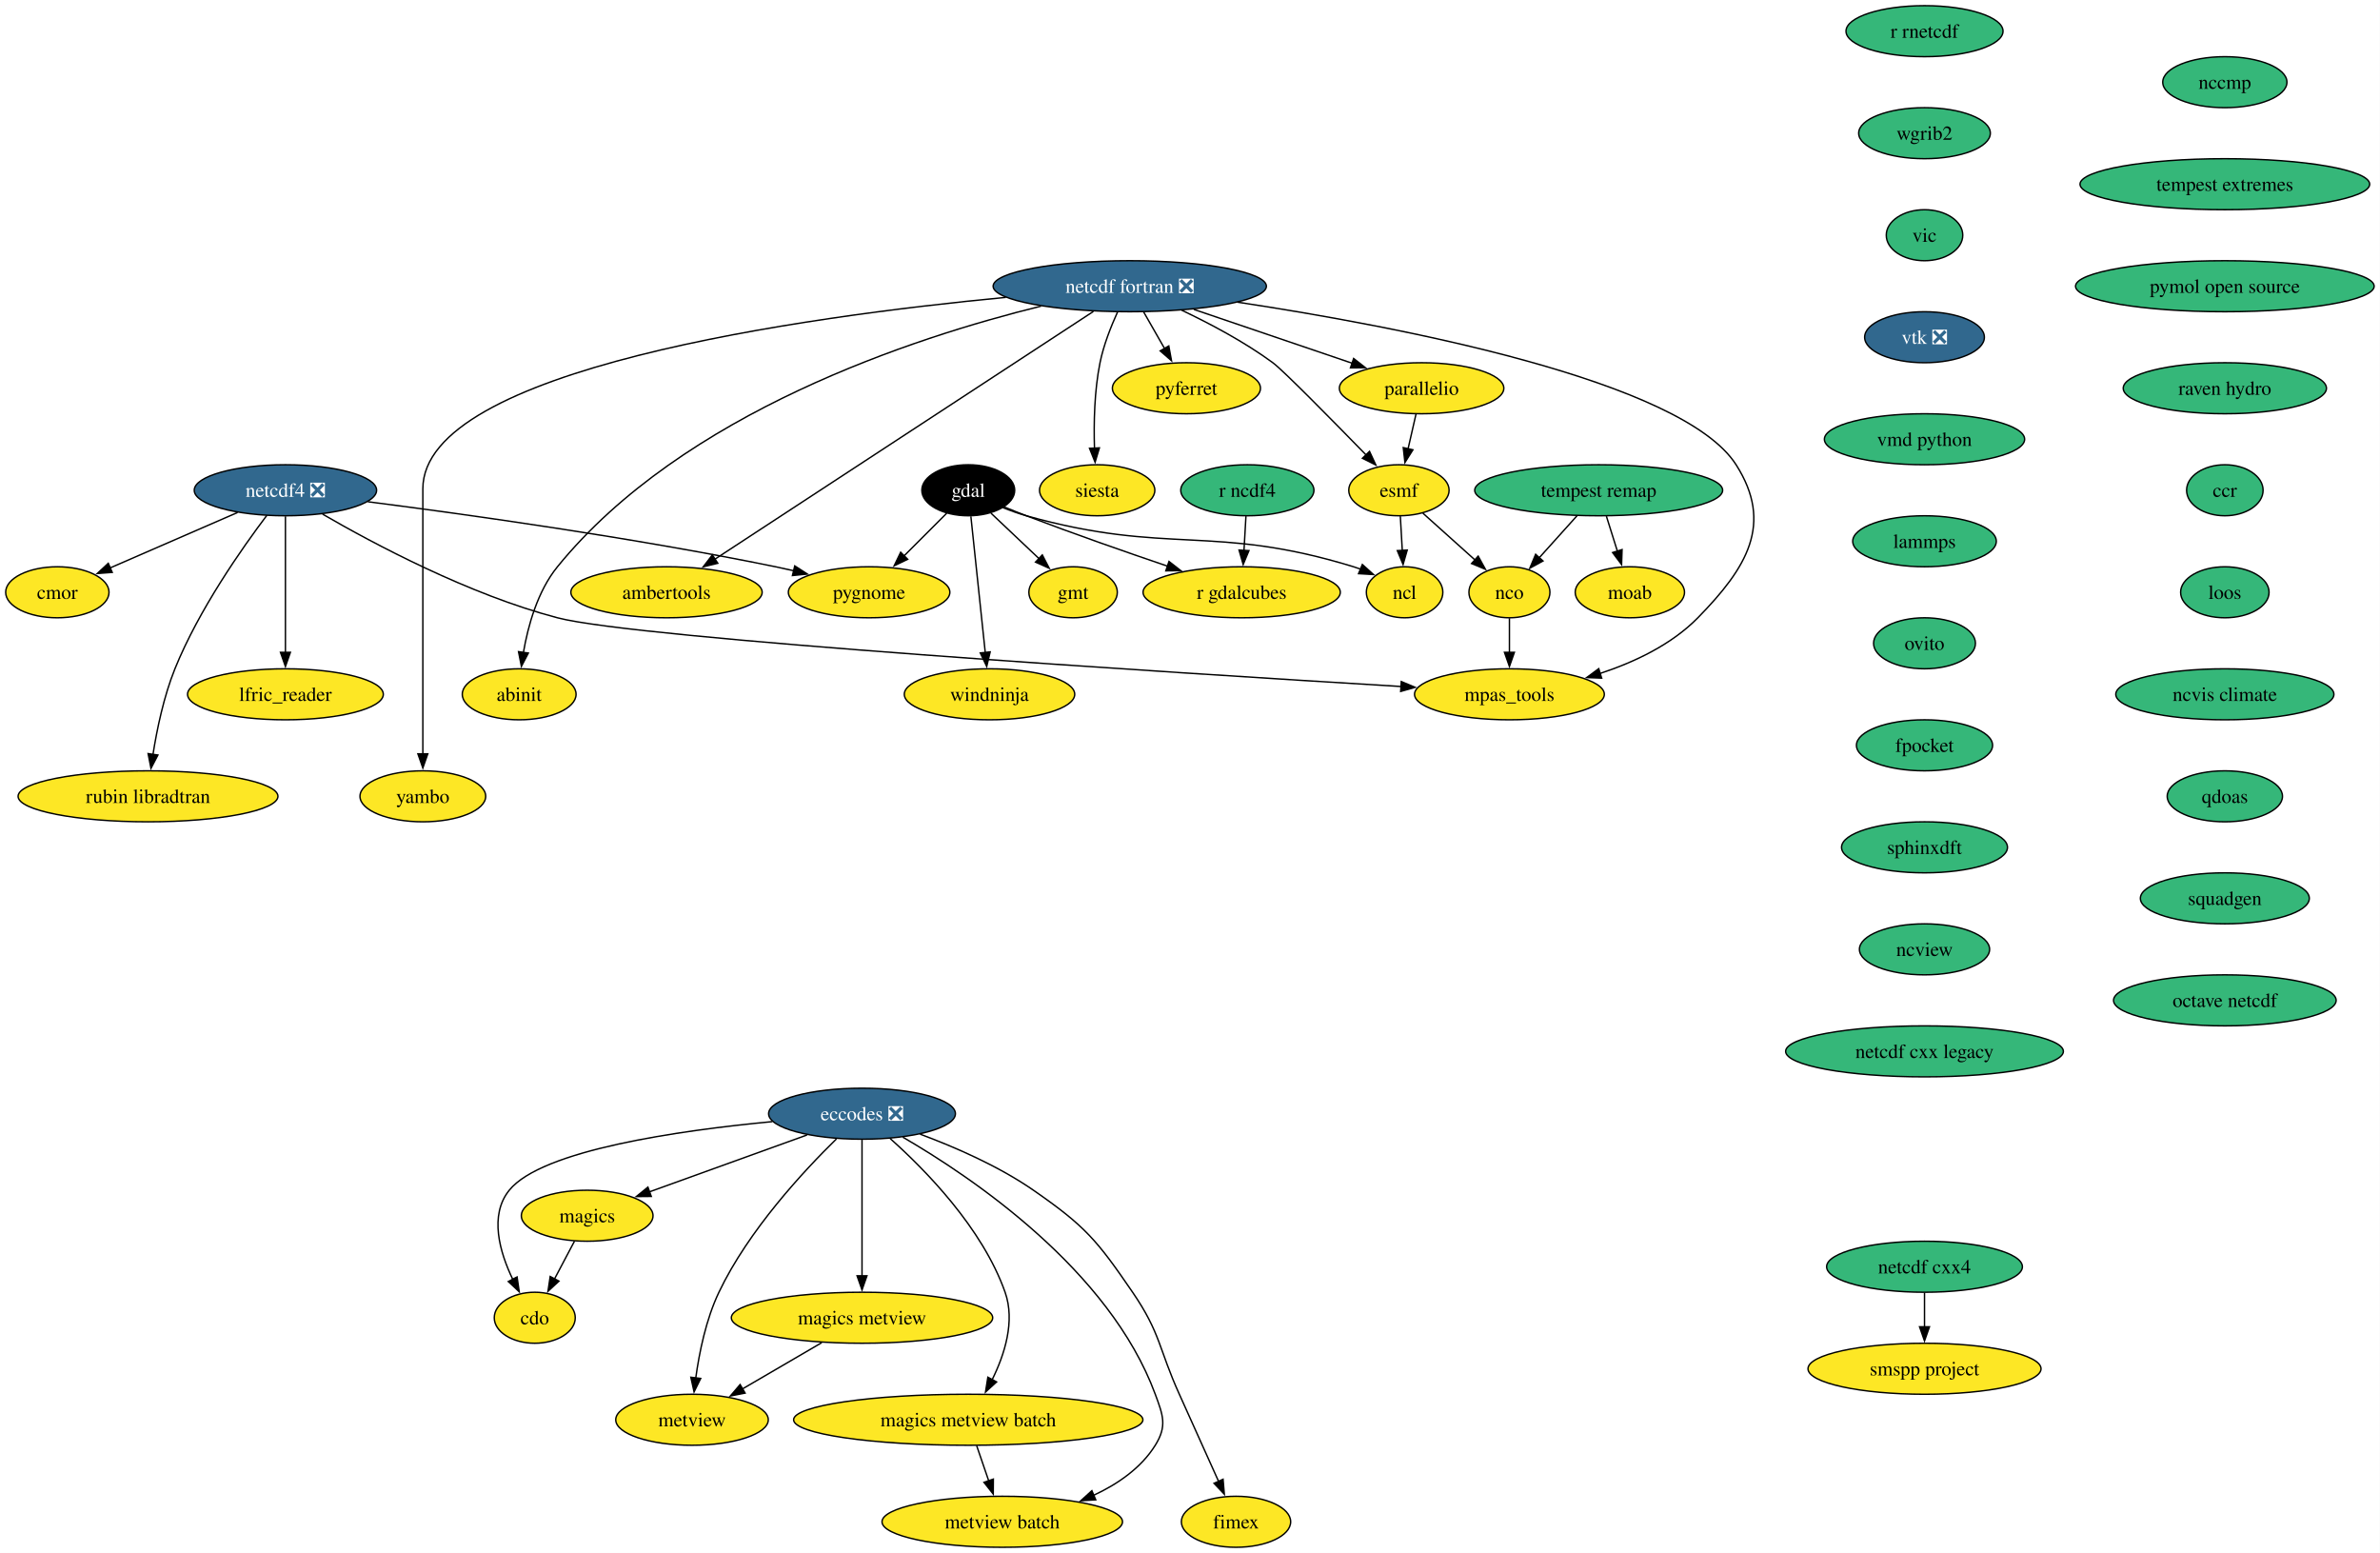
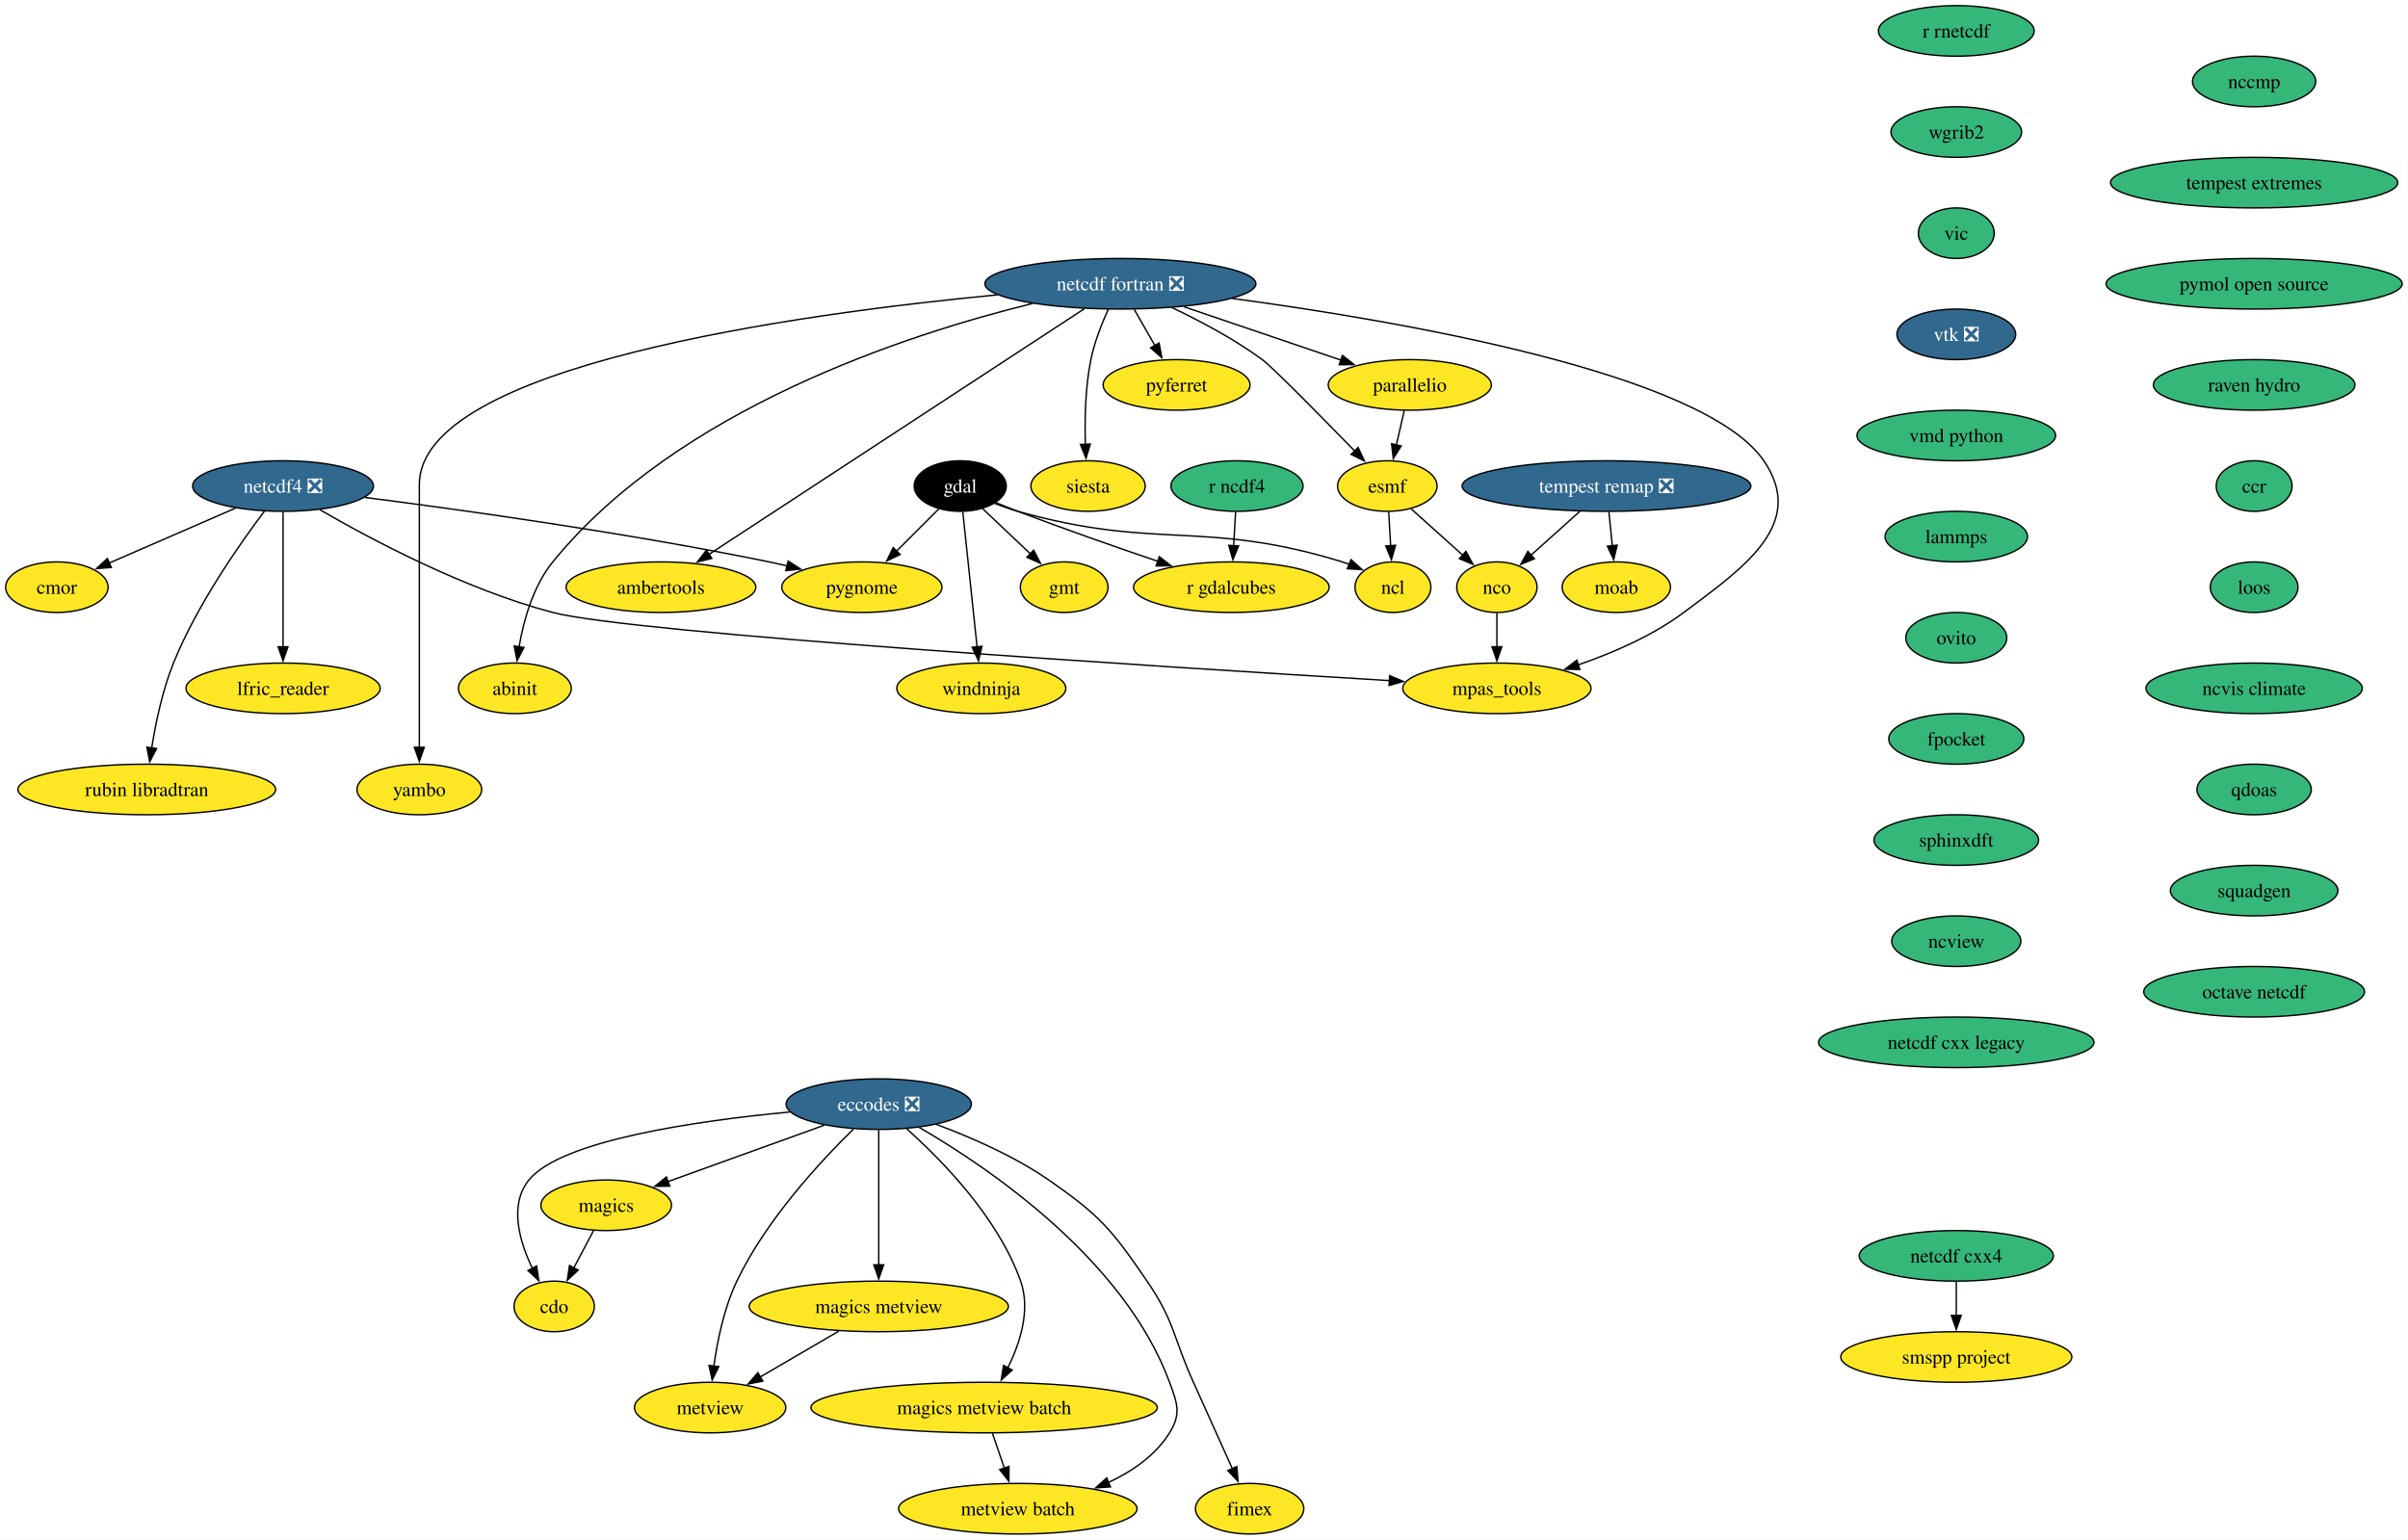
- <svg xmlns="http://www.w3.org/2000/svg" xmlns:xlink="http://www.w3.org/1999/xlink" width="1680pt" height="1096pt" viewBox="0.00 0.00 1680.00 1096.00">
+ <svg xmlns="http://www.w3.org/2000/svg" xmlns:xlink="http://www.w3.org/1999/xlink" width="1714pt" height="1096pt" viewBox="0.00 0.00 1714.00 1096.00">
  <g id="graph0" class="graph" transform="scale(1 1) rotate(0) translate(4 1092)">
-     <polygon fill="white" stroke="none" points="-4,4 -4,-1092 1675.87,-1092 1675.87,4 -4,4" />
+     <polygon fill="white" stroke="none" points="-4,4 -4,-1092 1709.87,-1092 1709.87,4 -4,4" />
    <g id="node1" class="node">
      <g id="a_node1">
        <a xlink:href="https://github.com/conda-forge/cdo-feedstock" xlink:title="cdo">
-           <ellipse fill="#fde725" stroke="black" cx="373.48" cy="-162" rx="28.59" ry="18" />
-           <text xml:space="preserve" text-anchor="middle" x="373.48" y="-157.32" font-family="Times,serif" font-size="14.00">cdo</text>
+           <ellipse fill="#fde725" stroke="black" cx="390.48" cy="-162" rx="28.59" ry="18" />
+           <text xml:space="preserve" text-anchor="middle" x="390.48" y="-157.32" font-family="Times,serif" font-size="14.00">cdo</text>
        </a>
      </g>
    </g>
    <g id="node2" class="node">
      <g id="a_node2">
        <a xlink:href="https://github.com/conda-forge/eccodes-feedstock/pull/195" xlink:title="eccodes ❎">
-           <ellipse fill="#31688e" stroke="black" cx="604.48" cy="-306" rx="65.94" ry="18" />
-           <text xml:space="preserve" text-anchor="middle" x="604.48" y="-301.32" font-family="Times,serif" font-size="14.00" fill="white">eccodes ❎</text>
+           <ellipse fill="#31688e" stroke="black" cx="621.48" cy="-306" rx="65.94" ry="18" />
+           <text xml:space="preserve" text-anchor="middle" x="621.48" y="-301.32" font-family="Times,serif" font-size="14.00" fill="white">eccodes ❎</text>
        </a>
      </g>
    </g>
    <g id="edge1" class="edge">
-       <path fill="none" stroke="black" d="M541.15,-300.41C475.23,-294.17 378.42,-280.34 355.48,-252 341.17,-234.32 348.7,-208.3 358.01,-188.96" />
-       <polygon fill="black" stroke="black" points="360.99,-190.81 362.53,-180.33 354.79,-187.56 360.99,-190.81" />
+       <path fill="none" stroke="black" d="M558.15,-300.41C492.23,-294.17 395.42,-280.34 372.48,-252 358.17,-234.32 365.7,-208.3 375.01,-188.96" />
+       <polygon fill="black" stroke="black" points="377.99,-190.81 379.53,-180.33 371.79,-187.56 377.99,-190.81" />
    </g>
    <g id="node3" class="node">
      <g id="a_node3">
        <a xlink:href="https://github.com/conda-forge/magics-feedstock" xlink:title="magics">
-           <ellipse fill="#fde725" stroke="black" cx="410.48" cy="-234" rx="46.47" ry="18" />
-           <text xml:space="preserve" text-anchor="middle" x="410.48" y="-229.32" font-family="Times,serif" font-size="14.00">magics</text>
+           <ellipse fill="#fde725" stroke="black" cx="427.48" cy="-234" rx="46.47" ry="18" />
+           <text xml:space="preserve" text-anchor="middle" x="427.48" y="-229.32" font-family="Times,serif" font-size="14.00">magics</text>
        </a>
      </g>
    </g>
    <g id="edge2" class="edge">
-       <path fill="none" stroke="black" d="M565.68,-291C533.46,-279.37 487.63,-262.84 454.12,-250.75" />
-       <polygon fill="black" stroke="black" points="455.73,-247.61 445.13,-247.51 453.35,-254.19 455.73,-247.61" />
+       <path fill="none" stroke="black" d="M582.68,-291C550.46,-279.37 504.63,-262.84 471.12,-250.75" />
+       <polygon fill="black" stroke="black" points="472.73,-247.61 462.13,-247.51 470.35,-254.19 472.73,-247.61" />
    </g>
    <g id="node4" class="node">
      <g id="a_node4">
        <a xlink:href="https://github.com/conda-forge/metview-feedstock" xlink:title="metview">
-           <ellipse fill="#fde725" stroke="black" cx="484.48" cy="-90" rx="53.84" ry="18" />
-           <text xml:space="preserve" text-anchor="middle" x="484.48" y="-85.33" font-family="Times,serif" font-size="14.00">metview</text>
+           <ellipse fill="#fde725" stroke="black" cx="501.48" cy="-90" rx="53.84" ry="18" />
+           <text xml:space="preserve" text-anchor="middle" x="501.48" y="-85.33" font-family="Times,serif" font-size="14.00">metview</text>
        </a>
      </g>
    </g>
    <g id="edge3" class="edge">
-       <path fill="none" stroke="black" d="M586.46,-288.23C563.52,-265.82 524.37,-223.82 503.48,-180 494.37,-160.91 489.59,-137.44 487.11,-119.4" />
-       <polygon fill="black" stroke="black" points="490.61,-119.17 485.93,-109.66 483.66,-120.01 490.61,-119.17" />
+       <path fill="none" stroke="black" d="M603.46,-288.23C580.52,-265.82 541.37,-223.82 520.48,-180 511.37,-160.91 506.59,-137.44 504.11,-119.4" />
+       <polygon fill="black" stroke="black" points="507.61,-119.17 502.93,-109.66 500.66,-120.01 507.61,-119.17" />
    </g>
    <g id="node5" class="node">
      <g id="a_node5">
        <a xlink:href="https://github.com/conda-forge/magics-metview-feedstock" xlink:title="magics metview">
-           <ellipse fill="#fde725" stroke="black" cx="604.48" cy="-162" rx="92.25" ry="18" />
-           <text xml:space="preserve" text-anchor="middle" x="604.48" y="-157.32" font-family="Times,serif" font-size="14.00">magics metview</text>
+           <ellipse fill="#fde725" stroke="black" cx="621.48" cy="-162" rx="92.25" ry="18" />
+           <text xml:space="preserve" text-anchor="middle" x="621.48" y="-157.32" font-family="Times,serif" font-size="14.00">magics metview</text>
        </a>
      </g>
    </g>
    <g id="edge4" class="edge">
-       <path fill="none" stroke="black" d="M604.48,-287.59C604.48,-263.61 604.48,-220.14 604.48,-191.42" />
-       <polygon fill="black" stroke="black" points="607.98,-191.62 604.48,-181.62 600.98,-191.62 607.98,-191.62" />
+       <path fill="none" stroke="black" d="M621.48,-287.59C621.48,-263.61 621.48,-220.14 621.48,-191.42" />
+       <polygon fill="black" stroke="black" points="624.98,-191.62 621.48,-181.62 617.98,-191.62 624.98,-191.62" />
    </g>
    <g id="node6" class="node">
      <g id="a_node6">
        <a xlink:href="https://github.com/conda-forge/magics-metview-batch-feedstock" xlink:title="magics metview batch">
-           <ellipse fill="#fde725" stroke="black" cx="679.48" cy="-90" rx="123.29" ry="18" />
-           <text xml:space="preserve" text-anchor="middle" x="679.48" y="-85.33" font-family="Times,serif" font-size="14.00">magics metview batch</text>
+           <ellipse fill="#fde725" stroke="black" cx="696.48" cy="-90" rx="123.29" ry="18" />
+           <text xml:space="preserve" text-anchor="middle" x="696.48" y="-85.33" font-family="Times,serif" font-size="14.00">magics metview batch</text>
        </a>
      </g>
    </g>
    <g id="edge5" class="edge">
-       <path fill="none" stroke="black" d="M624.37,-288.45C648.92,-266.59 689.39,-225.51 705.48,-180 712.71,-159.54 705.12,-135.96 696.31,-118.2" />
-       <polygon fill="black" stroke="black" points="699.48,-116.71 691.65,-109.57 693.32,-120.04 699.48,-116.71" />
+       <path fill="none" stroke="black" d="M641.37,-288.45C665.92,-266.59 706.39,-225.51 722.48,-180 729.71,-159.54 722.12,-135.96 713.31,-118.2" />
+       <polygon fill="black" stroke="black" points="716.48,-116.71 708.65,-109.57 710.32,-120.04 716.48,-116.71" />
    </g>
    <g id="node7" class="node">
      <g id="a_node7">
        <a xlink:href="https://github.com/conda-forge/metview-batch-feedstock" xlink:title="metview batch">
-           <ellipse fill="#fde725" stroke="black" cx="703.48" cy="-18" rx="84.88" ry="18" />
-           <text xml:space="preserve" text-anchor="middle" x="703.48" y="-13.32" font-family="Times,serif" font-size="14.00">metview batch</text>
+           <ellipse fill="#fde725" stroke="black" cx="720.48" cy="-18" rx="84.88" ry="18" />
+           <text xml:space="preserve" text-anchor="middle" x="720.48" y="-13.32" font-family="Times,serif" font-size="14.00">metview batch</text>
        </a>
      </g>
    </g>
    <g id="edge6" class="edge">
-       <path fill="none" stroke="black" d="M633.31,-289.43C682.18,-261.08 779.11,-195.74 811.48,-108 817.02,-92.99 819.94,-85.58 811.48,-72 801.41,-55.85 784.83,-44.48 767.64,-36.54" />
-       <polygon fill="black" stroke="black" points="769.47,-33.51 758.9,-32.83 766.74,-39.95 769.47,-33.51" />
+       <path fill="none" stroke="black" d="M650.31,-289.43C699.18,-261.08 796.11,-195.74 828.48,-108 834.02,-92.99 836.94,-85.58 828.48,-72 818.41,-55.85 801.83,-44.48 784.64,-36.54" />
+       <polygon fill="black" stroke="black" points="786.47,-33.51 775.9,-32.83 783.74,-39.95 786.47,-33.51" />
    </g>
    <g id="node8" class="node">
      <g id="a_node8">
        <a xlink:href="https://github.com/conda-forge/fimex-feedstock" xlink:title="fimex">
-           <ellipse fill="#fde725" stroke="black" cx="868.48" cy="-18" rx="38.58" ry="18" />
-           <text xml:space="preserve" text-anchor="middle" x="868.48" y="-13.32" font-family="Times,serif" font-size="14.00">fimex</text>
+           <ellipse fill="#fde725" stroke="black" cx="885.48" cy="-18" rx="38.58" ry="18" />
+           <text xml:space="preserve" text-anchor="middle" x="885.48" y="-13.32" font-family="Times,serif" font-size="14.00">fimex</text>
        </a>
      </g>
    </g>
    <g id="edge7" class="edge">
-       <path fill="none" stroke="black" d="M645.47,-291.57C669.92,-282.49 700.88,-269.05 725.48,-252 762.16,-226.57 770.26,-216.82 795.48,-180 815.37,-150.96 813.93,-140.05 828.48,-108 837.83,-87.4 848.3,-64.08 856.19,-46.48" />
-       <polygon fill="black" stroke="black" points="859.34,-48.02 860.23,-37.46 852.95,-45.16 859.34,-48.02" />
+       <path fill="none" stroke="black" d="M662.47,-291.57C686.92,-282.49 717.88,-269.05 742.48,-252 779.16,-226.57 787.26,-216.82 812.48,-180 832.37,-150.96 830.93,-140.05 845.48,-108 854.83,-87.4 865.3,-64.08 873.19,-46.48" />
+       <polygon fill="black" stroke="black" points="876.34,-48.02 877.23,-37.46 869.95,-45.16 876.34,-48.02" />
    </g>
    <g id="edge8" class="edge">
-       <path fill="none" stroke="black" d="M401.52,-216.05C397.28,-208.03 392.11,-198.26 387.38,-189.3" />
-       <polygon fill="black" stroke="black" points="390.57,-187.85 382.8,-180.65 384.38,-191.12 390.57,-187.85" />
+       <path fill="none" stroke="black" d="M418.52,-216.05C414.28,-208.03 409.11,-198.26 404.38,-189.3" />
+       <polygon fill="black" stroke="black" points="407.57,-187.85 399.8,-180.65 401.38,-191.12 407.57,-187.85" />
    </g>
    <g id="edge9" class="edge">
-       <path fill="none" stroke="black" d="M576.04,-144.41C559.27,-134.63 537.92,-122.17 520.04,-111.75" />
-       <polygon fill="black" stroke="black" points="521.97,-108.82 511.56,-106.8 518.44,-114.86 521.97,-108.82" />
+       <path fill="none" stroke="black" d="M593.04,-144.41C576.27,-134.63 554.92,-122.17 537.04,-111.75" />
+       <polygon fill="black" stroke="black" points="538.97,-108.82 528.56,-106.8 535.44,-114.86 538.97,-108.82" />
    </g>
    <g id="edge10" class="edge">
-       <path fill="none" stroke="black" d="M685.41,-71.7C687.97,-64.24 691.02,-55.32 693.89,-46.97" />
-       <polygon fill="black" stroke="black" points="697.19,-48.13 697.12,-37.54 690.57,-45.86 697.19,-48.13" />
+       <path fill="none" stroke="black" d="M702.41,-71.7C704.97,-64.24 708.02,-55.32 710.89,-46.97" />
+       <polygon fill="black" stroke="black" points="714.19,-48.13 714.12,-37.54 707.57,-45.86 714.19,-48.13" />
    </g>
    <g id="node9" class="node">
      <g id="a_node9">
        <a xlink:href="https://github.com/conda-forge/esmf-feedstock" xlink:title="esmf">
          <ellipse fill="#fde725" stroke="black" cx="983.48" cy="-746" rx="35.42" ry="18" />
          <text xml:space="preserve" text-anchor="middle" x="983.48" y="-741.33" font-family="Times,serif" font-size="14.00">esmf</text>
        </a>
      </g>
    </g>
    <g id="node10" class="node">
      <g id="a_node10">
        <a xlink:href="https://github.com/conda-forge/ncl-feedstock" xlink:title="ncl">
          <ellipse fill="#fde725" stroke="black" cx="987.48" cy="-674" rx="27" ry="18" />
          <text xml:space="preserve" text-anchor="middle" x="987.48" y="-669.33" font-family="Times,serif" font-size="14.00">ncl</text>
        </a>
      </g>
    </g>
    <g id="edge11" class="edge">
      <path fill="none" stroke="black" d="M984.47,-727.7C984.88,-720.41 985.38,-711.73 985.85,-703.54" />
      <polygon fill="black" stroke="black" points="989.34,-703.8 986.41,-693.62 982.35,-703.4 989.34,-703.8" />
    </g>
    <g id="node11" class="node">
      <g id="a_node11">
        <a xlink:href="https://github.com/conda-forge/nco-feedstock" xlink:title="nco">
          <ellipse fill="#fde725" stroke="black" cx="1061.48" cy="-674" rx="28.59" ry="18" />
          <text xml:space="preserve" text-anchor="middle" x="1061.48" y="-669.33" font-family="Times,serif" font-size="14.00">nco</text>
        </a>
      </g>
    </g>
    <g id="edge12" class="edge">
      <path fill="none" stroke="black" d="M1000.4,-729.81C1011.22,-720.1 1025.41,-707.37 1037.39,-696.61" />
      <polygon fill="black" stroke="black" points="1039.42,-699.5 1044.52,-690.22 1034.74,-694.29 1039.42,-699.5" />
    </g>
    <g id="node12" class="node">
      <g id="a_node12">
        <a xlink:href="https://github.com/conda-forge/mpas_tools-feedstock" xlink:title="mpas_tools">
          <ellipse fill="#fde725" stroke="black" cx="1061.48" cy="-602" rx="66.99" ry="18" />
          <text xml:space="preserve" text-anchor="middle" x="1061.48" y="-597.33" font-family="Times,serif" font-size="14.00">mpas_tools</text>
        </a>
      </g>
    </g>
    <g id="edge13" class="edge">
      <path fill="none" stroke="black" d="M1061.48,-655.7C1061.48,-648.41 1061.48,-639.73 1061.48,-631.54" />
      <polygon fill="black" stroke="black" points="1064.98,-631.62 1061.48,-621.62 1057.98,-631.62 1064.98,-631.62" />
    </g>
    <g id="node13" class="node">
      <g id="a_node13">
        <a xlink:href="https://github.com/conda-forge/gdal-feedstock" xlink:title="gdal">
          <ellipse fill="#000000" stroke="black" cx="679.48" cy="-746" rx="32.79" ry="18" />
          <text xml:space="preserve" text-anchor="middle" x="679.48" y="-741.33" font-family="Times,serif" font-size="14.00" fill="white">gdal</text>
        </a>
      </g>
    </g>
    <g id="edge14" class="edge">
      <path fill="none" stroke="black" d="M703.86,-733.78C709.25,-731.61 714.99,-729.54 720.48,-728 820.51,-699.9 852.15,-722.5 951.48,-692 953.09,-691.51 954.72,-690.95 956.35,-690.35" />
      <polygon fill="black" stroke="black" points="957.66,-693.6 965.54,-686.52 954.97,-687.14 957.66,-693.6" />
    </g>
    <g id="node14" class="node">
      <g id="a_node14">
        <a xlink:href="https://github.com/conda-forge/gmt-feedstock" xlink:title="gmt">
          <ellipse fill="#fde725" stroke="black" cx="753.48" cy="-674" rx="31.22" ry="18" />
          <text xml:space="preserve" text-anchor="middle" x="753.48" y="-669.33" font-family="Times,serif" font-size="14.00">gmt</text>
        </a>
      </g>
    </g>
    <g id="edge15" class="edge">
      <path fill="none" stroke="black" d="M695.53,-729.81C705.49,-720.39 718.47,-708.12 729.62,-697.57" />
      <polygon fill="black" stroke="black" points="731.75,-700.37 736.61,-690.96 726.94,-695.29 731.75,-700.37" />
    </g>
    <g id="node15" class="node">
      <g id="a_node15">
        <a xlink:href="https://github.com/conda-forge/r-gdalcubes-feedstock" xlink:title="r gdalcubes">
          <ellipse fill="#fde725" stroke="black" cx="872.48" cy="-674" rx="69.62" ry="18" />
          <text xml:space="preserve" text-anchor="middle" x="872.48" y="-669.33" font-family="Times,serif" font-size="14.00">r gdalcubes</text>
        </a>
      </g>
    </g>
    <g id="edge16" class="edge">
      <path fill="none" stroke="black" d="M704.98,-734.16C710.09,-732.06 715.44,-729.92 720.48,-728 753.36,-715.46 790.66,-702.44 820.09,-692.44" />
      <polygon fill="black" stroke="black" points="821.17,-695.76 829.52,-689.24 818.93,-689.13 821.17,-695.76" />
    </g>
    <g id="node16" class="node">
      <g id="a_node16">
        <a xlink:href="https://github.com/conda-forge/pygnome-feedstock" xlink:title="pygnome">
          <ellipse fill="#fde725" stroke="black" cx="609.48" cy="-674" rx="57" ry="18" />
          <text xml:space="preserve" text-anchor="middle" x="609.48" y="-669.33" font-family="Times,serif" font-size="14.00">pygnome</text>
        </a>
      </g>
    </g>
    <g id="edge17" class="edge">
      <path fill="none" stroke="black" d="M664.29,-729.81C655.49,-721.02 644.21,-709.73 634.17,-699.69" />
      <polygon fill="black" stroke="black" points="636.72,-697.29 627.18,-692.7 631.77,-702.24 636.72,-697.29" />
    </g>
    <g id="node17" class="node">
      <g id="a_node17">
        <a xlink:href="https://github.com/conda-forge/windninja-feedstock" xlink:title="windninja">
          <ellipse fill="#fde725" stroke="black" cx="694.48" cy="-602" rx="60.15" ry="18" />
          <text xml:space="preserve" text-anchor="middle" x="694.48" y="-597.33" font-family="Times,serif" font-size="14.00">windninja</text>
        </a>
      </g>
    </g>
    <g id="edge18" class="edge">
      <path fill="none" stroke="black" d="M681.32,-727.59C683.85,-703.61 688.44,-660.14 691.48,-631.42" />
      <polygon fill="black" stroke="black" points="694.94,-631.93 692.51,-621.62 687.98,-631.19 694.94,-631.93" />
    </g>
    <g id="node18" class="node">
      <g id="a_node18">
        <a xlink:href="https://github.com/conda-forge/moab-feedstock" xlink:title="moab">
          <ellipse fill="#fde725" stroke="black" cx="1146.48" cy="-674" rx="38.58" ry="18" />
          <text xml:space="preserve" text-anchor="middle" x="1146.48" y="-669.33" font-family="Times,serif" font-size="14.00">moab</text>
        </a>
      </g>
    </g>
    <g id="node19" class="node">
      <g id="a_node19">
        <a xlink:href="https://github.com/conda-forge/netcdf-cxx4-feedstock" xlink:title="netcdf cxx4">
-           <ellipse fill="#35b779" stroke="black" cx="1354.48" cy="-198" rx="69.1" ry="18" />
-           <text xml:space="preserve" text-anchor="middle" x="1354.48" y="-193.32" font-family="Times,serif" font-size="14.00">netcdf cxx4</text>
+           <ellipse fill="#35b779" stroke="black" cx="1388.48" cy="-198" rx="69.1" ry="18" />
+           <text xml:space="preserve" text-anchor="middle" x="1388.48" y="-193.32" font-family="Times,serif" font-size="14.00">netcdf cxx4</text>
        </a>
      </g>
    </g>
    <g id="node20" class="node">
      <g id="a_node20">
        <a xlink:href="https://github.com/conda-forge/smspp-project-feedstock" xlink:title="smspp project">
-           <ellipse fill="#fde725" stroke="black" cx="1354.48" cy="-126" rx="82.25" ry="18" />
-           <text xml:space="preserve" text-anchor="middle" x="1354.48" y="-121.33" font-family="Times,serif" font-size="14.00">smspp project</text>
+           <ellipse fill="#fde725" stroke="black" cx="1388.48" cy="-126" rx="82.25" ry="18" />
+           <text xml:space="preserve" text-anchor="middle" x="1388.48" y="-121.33" font-family="Times,serif" font-size="14.00">smspp project</text>
        </a>
      </g>
    </g>
    <g id="edge19" class="edge">
-       <path fill="none" stroke="black" d="M1354.48,-179.7C1354.48,-172.41 1354.48,-163.73 1354.48,-155.54" />
-       <polygon fill="black" stroke="black" points="1357.98,-155.62 1354.48,-145.62 1350.98,-155.62 1357.98,-155.62" />
+       <path fill="none" stroke="black" d="M1388.48,-179.7C1388.48,-172.41 1388.48,-163.73 1388.48,-155.54" />
+       <polygon fill="black" stroke="black" points="1391.98,-155.62 1388.48,-145.62 1384.98,-155.62 1391.98,-155.62" />
    </g>
    <g id="node21" class="node">
      <g id="a_node21">
        <a xlink:href="https://github.com/conda-forge/netcdf-fortran-feedstock/pull/102" xlink:title="netcdf fortran ❎">
          <ellipse fill="#31688e" stroke="black" cx="793.48" cy="-890" rx="96.45" ry="18" />
          <text xml:space="preserve" text-anchor="middle" x="793.48" y="-885.33" font-family="Times,serif" font-size="14.00" fill="white">netcdf fortran ❎</text>
        </a>
      </g>
    </g>
    <g id="edge20" class="edge">
      <path fill="none" stroke="black" d="M830.09,-873.09C849.99,-863.65 874.54,-850.67 894.48,-836 901.72,-830.67 936.44,-795.4 960.31,-770.9" />
      <polygon fill="black" stroke="black" points="962.72,-773.44 967.18,-763.83 957.7,-768.56 962.72,-773.44" />
    </g>
    <g id="edge21" class="edge">
-       <path fill="none" stroke="black" d="M869.66,-878.73C982.14,-861.72 1183.48,-823.55 1221.48,-764 1248.09,-722.29 1229.1,-691.34 1194.48,-656 1175.92,-637.06 1149.74,-624.7 1125.51,-616.73" />
-       <polygon fill="black" stroke="black" points="1126.58,-613.4 1115.99,-613.81 1124.53,-620.09 1126.58,-613.4" />
+       <path fill="none" stroke="black" d="M873.09,-879.56C992.57,-863.48 1208.85,-826.34 1251.48,-764 1282.11,-719.2 1238,-688.42 1194.48,-656 1172.16,-639.38 1143.94,-627.16 1119.23,-618.67" />
+       <polygon fill="black" stroke="black" points="1120.56,-615.42 1109.96,-615.62 1118.37,-622.07 1120.56,-615.42" />
    </g>
    <g id="node22" class="node">
      <g id="a_node22">
        <a xlink:href="https://github.com/conda-forge/pyferret-feedstock" xlink:title="pyferret">
          <ellipse fill="#fde725" stroke="black" cx="833.48" cy="-818" rx="52.26" ry="18" />
          <text xml:space="preserve" text-anchor="middle" x="833.48" y="-813.33" font-family="Times,serif" font-size="14.00">pyferret</text>
        </a>
      </g>
    </g>
    <g id="edge22" class="edge">
      <path fill="none" stroke="black" d="M803.36,-871.7C807.82,-863.9 813.19,-854.51 818.15,-845.83" />
      <polygon fill="black" stroke="black" points="821.03,-847.84 822.95,-837.42 814.95,-844.36 821.03,-847.84" />
    </g>
    <g id="node23" class="node">
      <g id="a_node23">
        <a xlink:href="https://github.com/conda-forge/siesta-feedstock" xlink:title="siesta">
          <ellipse fill="#fde725" stroke="black" cx="770.48" cy="-746" rx="40.69" ry="18" />
          <text xml:space="preserve" text-anchor="middle" x="770.48" y="-741.33" font-family="Times,serif" font-size="14.00">siesta</text>
        </a>
      </g>
    </g>
    <g id="edge23" class="edge">
      <path fill="none" stroke="black" d="M784.86,-871.81C780.24,-861.67 774.99,-848.42 772.48,-836 768.46,-816.16 768.03,-793.32 768.57,-775.75" />
      <polygon fill="black" stroke="black" points="772.06,-775.92 769.01,-765.77 765.07,-775.61 772.06,-775.92" />
    </g>
    <g id="node24" class="node">
      <g id="a_node24">
        <a xlink:href="https://github.com/conda-forge/ambertools-feedstock" xlink:title="ambertools">
          <ellipse fill="#fde725" stroke="black" cx="466.48" cy="-674" rx="67.52" ry="18" />
          <text xml:space="preserve" text-anchor="middle" x="466.48" y="-669.33" font-family="Times,serif" font-size="14.00">ambertools</text>
        </a>
      </g>
    </g>
    <g id="edge24" class="edge">
      <path fill="none" stroke="black" d="M767.82,-872.21C709.39,-833.97 566.41,-740.4 500.62,-697.35" />
      <polygon fill="black" stroke="black" points="502.67,-694.5 492.39,-691.96 498.84,-700.36 502.67,-694.5" />
    </g>
    <g id="node25" class="node">
      <g id="a_node25">
        <a xlink:href="https://github.com/conda-forge/abinit-feedstock" xlink:title="abinit">
          <ellipse fill="#fde725" stroke="black" cx="362.48" cy="-602" rx="40.16" ry="18" />
          <text xml:space="preserve" text-anchor="middle" x="362.48" y="-597.33" font-family="Times,serif" font-size="14.00">abinit</text>
        </a>
      </g>
    </g>
    <g id="edge25" class="edge">
      <path fill="none" stroke="black" d="M730.86,-875.94C641.39,-853.94 478,-800.8 389.48,-692 375.45,-674.76 368.7,-650.33 365.46,-631.43" />
      <polygon fill="black" stroke="black" points="368.95,-631.1 364.05,-621.71 362.02,-632.1 368.95,-631.1" />
    </g>
    <g id="node26" class="node">
      <g id="a_node26">
        <a xlink:href="https://github.com/conda-forge/yambo-feedstock" xlink:title="yambo">
          <ellipse fill="#fde725" stroke="black" cx="294.48" cy="-530" rx="44.37" ry="18" />
          <text xml:space="preserve" text-anchor="middle" x="294.48" y="-525.33" font-family="Times,serif" font-size="14.00">yambo</text>
        </a>
      </g>
    </g>
    <g id="edge26" class="edge">
      <path fill="none" stroke="black" d="M705.99,-882.13C562.88,-868.46 294.48,-831.55 294.48,-747 294.48,-747 294.48,-747 294.48,-673 294.48,-633.74 294.48,-588.38 294.48,-559.69" />
      <polygon fill="black" stroke="black" points="297.98,-560 294.48,-550 290.98,-560 297.98,-560" />
    </g>
    <g id="node27" class="node">
      <g id="a_node27">
        <a xlink:href="https://github.com/conda-forge/parallelio-feedstock" xlink:title="parallelio">
          <ellipse fill="#fde725" stroke="black" cx="999.48" cy="-818" rx="58.05" ry="18" />
          <text xml:space="preserve" text-anchor="middle" x="999.48" y="-813.33" font-family="Times,serif" font-size="14.00">parallelio</text>
        </a>
      </g>
    </g>
    <g id="edge27" class="edge">
      <path fill="none" stroke="black" d="M838.68,-873.64C871.81,-862.38 916.74,-847.12 950.68,-835.58" />
      <polygon fill="black" stroke="black" points="951.51,-839 959.85,-832.46 949.26,-832.37 951.51,-839" />
    </g>
    <g id="edge28" class="edge">
      <path fill="none" stroke="black" d="M995.52,-799.7C993.84,-792.32 991.83,-783.52 989.93,-775.25" />
      <polygon fill="black" stroke="black" points="993.36,-774.55 987.72,-765.58 986.54,-776.11 993.36,-774.55" />
    </g>
    <g id="node28" class="node">
      <g id="a_node28">
        <a xlink:href="https://github.com/conda-forge/netcdf4-feedstock/pull/185" xlink:title="netcdf4 ❎">
          <ellipse fill="#31688e" stroke="black" cx="197.48" cy="-746" rx="64.36" ry="18" />
          <text xml:space="preserve" text-anchor="middle" x="197.48" y="-741.33" font-family="Times,serif" font-size="14.00" fill="white">netcdf4 ❎</text>
        </a>
      </g>
    </g>
    <g id="edge30" class="edge">
      <path fill="none" stroke="black" d="M223.68,-729.16C259.63,-708.31 326.93,-672.4 389.48,-656 445.82,-641.23 820.99,-617.38 984.98,-607.5" />
      <polygon fill="black" stroke="black" points="985.14,-611 994.91,-606.91 984.72,-604.01 985.14,-611" />
    </g>
    <g id="edge29" class="edge">
      <path fill="none" stroke="black" d="M255.64,-737.9C324.65,-729.06 443.01,-712.58 543.48,-692 547.72,-691.13 552.11,-690.16 556.5,-689.14" />
      <polygon fill="black" stroke="black" points="557,-692.62 565.9,-686.87 555.36,-685.81 557,-692.62" />
    </g>
    <g id="node29" class="node">
      <g id="a_node29">
        <a xlink:href="https://github.com/conda-forge/cmor-feedstock" xlink:title="cmor">
          <ellipse fill="#fde725" stroke="black" cx="36.48" cy="-674" rx="36.48" ry="18" />
          <text xml:space="preserve" text-anchor="middle" x="36.48" y="-669.33" font-family="Times,serif" font-size="14.00">cmor</text>
        </a>
      </g>
    </g>
    <g id="edge31" class="edge">
      <path fill="none" stroke="black" d="M163.73,-730.33C137.35,-718.86 100.73,-702.94 73.55,-691.12" />
      <polygon fill="black" stroke="black" points="75.22,-688.03 64.65,-687.25 72.43,-694.45 75.22,-688.03" />
    </g>
    <g id="node30" class="node">
      <g id="a_node30">
        <a xlink:href="https://github.com/conda-forge/lfric_reader-feedstock" xlink:title="lfric_reader">
          <ellipse fill="#fde725" stroke="black" cx="197.48" cy="-602" rx="69.1" ry="18" />
          <text xml:space="preserve" text-anchor="middle" x="197.48" y="-597.33" font-family="Times,serif" font-size="14.00">lfric_reader</text>
        </a>
      </g>
    </g>
    <g id="edge32" class="edge">
      <path fill="none" stroke="black" d="M197.48,-727.59C197.48,-703.61 197.48,-660.14 197.48,-631.42" />
      <polygon fill="black" stroke="black" points="200.98,-631.62 197.48,-621.62 193.98,-631.62 200.98,-631.62" />
    </g>
    <g id="node31" class="node">
      <g id="a_node31">
        <a xlink:href="https://github.com/conda-forge/rubin-libradtran-feedstock" xlink:title="rubin libradtran">
          <ellipse fill="#fde725" stroke="black" cx="100.48" cy="-530" rx="91.72" ry="18" />
          <text xml:space="preserve" text-anchor="middle" x="100.48" y="-525.33" font-family="Times,serif" font-size="14.00">rubin libradtran</text>
        </a>
      </g>
    </g>
    <g id="edge33" class="edge">
      <path fill="none" stroke="black" d="M184.33,-728.24C166.89,-705.17 136.35,-661.74 119.48,-620 111.64,-600.6 106.82,-577.45 104,-559.63" />
      <polygon fill="black" stroke="black" points="107.47,-559.14 102.57,-549.75 100.54,-560.15 107.47,-559.14" />
    </g>
    <g id="node32" class="node">
      <g id="a_node32">
        <a xlink:href="https://github.com/conda-forge/r-ncdf4-feedstock" xlink:title="r ncdf4">
          <ellipse fill="#35b779" stroke="black" cx="876.48" cy="-746" rx="47" ry="18" />
          <text xml:space="preserve" text-anchor="middle" x="876.48" y="-741.33" font-family="Times,serif" font-size="14.00">r ncdf4</text>
        </a>
      </g>
    </g>
    <g id="edge34" class="edge">
      <path fill="none" stroke="black" d="M875.49,-727.7C875.07,-720.41 874.58,-711.73 874.11,-703.54" />
      <polygon fill="black" stroke="black" points="877.61,-703.4 873.54,-693.62 870.62,-703.8 877.61,-703.4" />
    </g>
    <g id="node33" class="node">
      <g id="a_node33">
        <a xlink:href="https://github.com/conda-forge/r-rnetcdf-feedstock" xlink:title="r rnetcdf">
-           <ellipse fill="#35b779" stroke="black" cx="1354.48" cy="-1070" rx="55.42" ry="18" />
-           <text xml:space="preserve" text-anchor="middle" x="1354.48" y="-1065.33" font-family="Times,serif" font-size="14.00">r rnetcdf</text>
+           <ellipse fill="#35b779" stroke="black" cx="1388.48" cy="-1070" rx="55.42" ry="18" />
+           <text xml:space="preserve" text-anchor="middle" x="1388.48" y="-1065.33" font-family="Times,serif" font-size="14.00">r rnetcdf</text>
        </a>
      </g>
    </g>
    <g id="node34" class="node">
      <g id="a_node34">
        <a xlink:href="https://github.com/conda-forge/wgrib2-feedstock" xlink:title="wgrib2">
-           <ellipse fill="#35b779" stroke="black" cx="1354.48" cy="-998" rx="46.47" ry="18" />
-           <text xml:space="preserve" text-anchor="middle" x="1354.48" y="-993.33" font-family="Times,serif" font-size="14.00">wgrib2</text>
+           <ellipse fill="#35b779" stroke="black" cx="1388.48" cy="-998" rx="46.47" ry="18" />
+           <text xml:space="preserve" text-anchor="middle" x="1388.48" y="-993.33" font-family="Times,serif" font-size="14.00">wgrib2</text>
        </a>
      </g>
    </g>
    <g id="node35" class="node">
      <g id="a_node35">
        <a xlink:href="https://github.com/conda-forge/vic-feedstock" xlink:title="vic">
-           <ellipse fill="#35b779" stroke="black" cx="1354.48" cy="-926" rx="27" ry="18" />
-           <text xml:space="preserve" text-anchor="middle" x="1354.48" y="-921.33" font-family="Times,serif" font-size="14.00">vic</text>
+           <ellipse fill="#35b779" stroke="black" cx="1388.48" cy="-926" rx="27" ry="18" />
+           <text xml:space="preserve" text-anchor="middle" x="1388.48" y="-921.33" font-family="Times,serif" font-size="14.00">vic</text>
        </a>
      </g>
    </g>
    <g id="node36" class="node">
      <g id="a_node36">
        <a xlink:href="https://github.com/conda-forge/vtk-feedstock/pull/427" xlink:title="vtk ❎">
-           <ellipse fill="#31688e" stroke="black" cx="1354.48" cy="-854" rx="42.26" ry="18" />
-           <text xml:space="preserve" text-anchor="middle" x="1354.48" y="-849.33" font-family="Times,serif" font-size="14.00" fill="white">vtk ❎</text>
+           <ellipse fill="#31688e" stroke="black" cx="1388.48" cy="-854" rx="42.26" ry="18" />
+           <text xml:space="preserve" text-anchor="middle" x="1388.48" y="-849.33" font-family="Times,serif" font-size="14.00" fill="white">vtk ❎</text>
        </a>
      </g>
    </g>
    <g id="node37" class="node">
      <g id="a_node37">
        <a xlink:href="https://github.com/conda-forge/vmd-python-feedstock" xlink:title="vmd python">
-           <ellipse fill="#35b779" stroke="black" cx="1354.48" cy="-782" rx="70.68" ry="18" />
-           <text xml:space="preserve" text-anchor="middle" x="1354.48" y="-777.33" font-family="Times,serif" font-size="14.00">vmd python</text>
+           <ellipse fill="#35b779" stroke="black" cx="1388.48" cy="-782" rx="70.68" ry="18" />
+           <text xml:space="preserve" text-anchor="middle" x="1388.48" y="-777.33" font-family="Times,serif" font-size="14.00">vmd python</text>
        </a>
      </g>
    </g>
    <g id="node38" class="node">
      <g id="a_node38">
        <a xlink:href="https://github.com/conda-forge/lammps-feedstock" xlink:title="lammps">
-           <ellipse fill="#35b779" stroke="black" cx="1354.48" cy="-710" rx="50.68" ry="18" />
-           <text xml:space="preserve" text-anchor="middle" x="1354.48" y="-705.33" font-family="Times,serif" font-size="14.00">lammps</text>
+           <ellipse fill="#35b779" stroke="black" cx="1388.48" cy="-710" rx="50.68" ry="18" />
+           <text xml:space="preserve" text-anchor="middle" x="1388.48" y="-705.33" font-family="Times,serif" font-size="14.00">lammps</text>
        </a>
      </g>
    </g>
    <g id="node39" class="node">
      <g id="a_node39">
        <a xlink:href="https://github.com/conda-forge/ovito-feedstock" xlink:title="ovito">
-           <ellipse fill="#35b779" stroke="black" cx="1354.48" cy="-638" rx="35.95" ry="18" />
-           <text xml:space="preserve" text-anchor="middle" x="1354.48" y="-633.33" font-family="Times,serif" font-size="14.00">ovito</text>
+           <ellipse fill="#35b779" stroke="black" cx="1388.48" cy="-638" rx="35.95" ry="18" />
+           <text xml:space="preserve" text-anchor="middle" x="1388.48" y="-633.33" font-family="Times,serif" font-size="14.00">ovito</text>
        </a>
      </g>
    </g>
    <g id="node40" class="node">
      <g id="a_node40">
        <a xlink:href="https://github.com/conda-forge/fpocket-feedstock" xlink:title="fpocket">
-           <ellipse fill="#35b779" stroke="black" cx="1354.48" cy="-566" rx="48.05" ry="18" />
-           <text xml:space="preserve" text-anchor="middle" x="1354.48" y="-561.33" font-family="Times,serif" font-size="14.00">fpocket</text>
+           <ellipse fill="#35b779" stroke="black" cx="1388.48" cy="-566" rx="48.05" ry="18" />
+           <text xml:space="preserve" text-anchor="middle" x="1388.48" y="-561.33" font-family="Times,serif" font-size="14.00">fpocket</text>
        </a>
      </g>
    </g>
    <g id="node42" class="node">
      <g id="a_node42">
        <a xlink:href="https://github.com/conda-forge/sphinxdft-feedstock" xlink:title="sphinxdft">
-           <ellipse fill="#35b779" stroke="black" cx="1354.48" cy="-494" rx="58.57" ry="18" />
-           <text xml:space="preserve" text-anchor="middle" x="1354.48" y="-489.32" font-family="Times,serif" font-size="14.00">sphinxdft</text>
+           <ellipse fill="#35b779" stroke="black" cx="1388.48" cy="-494" rx="58.57" ry="18" />
+           <text xml:space="preserve" text-anchor="middle" x="1388.48" y="-489.32" font-family="Times,serif" font-size="14.00">sphinxdft</text>
        </a>
      </g>
    </g>
    <g id="node41" class="node">
      <g id="a_node41">
-         <a xlink:href="https://github.com/conda-forge/tempest-remap-feedstock" xlink:title="tempest remap">
-           <ellipse fill="#35b779" stroke="black" cx="1124.48" cy="-746" rx="87.51" ry="18" />
-           <text xml:space="preserve" text-anchor="middle" x="1124.48" y="-741.33" font-family="Times,serif" font-size="14.00">tempest remap</text>
+         <a xlink:href="https://github.com/conda-forge/tempest-remap-feedstock/pull/51" xlink:title="tempest remap ❎">
+           <ellipse fill="#31688e" stroke="black" cx="1139.48" cy="-746" rx="102.77" ry="18" />
+           <text xml:space="preserve" text-anchor="middle" x="1139.48" y="-741.33" font-family="Times,serif" font-size="14.00" fill="white">tempest remap ❎</text>
        </a>
      </g>
    </g>
    <g id="edge42" class="edge">
-       <path fill="none" stroke="black" d="M1109.23,-728.05C1101.2,-719.13 1091.23,-708.06 1082.48,-698.33" />
-       <polygon fill="black" stroke="black" points="1085.18,-696.1 1075.89,-691.01 1079.98,-700.79 1085.18,-696.1" />
+       <path fill="none" stroke="black" d="M1120.6,-728.05C1110.14,-718.67 1097.02,-706.9 1085.8,-696.83" />
+       <polygon fill="black" stroke="black" points="1088.2,-694.28 1078.42,-690.21 1083.52,-699.49 1088.2,-694.28" />
    </g>
    <g id="edge43" class="edge">
-       <path fill="none" stroke="black" d="M1129.92,-727.7C1132.26,-720.24 1135.06,-711.32 1137.69,-702.97" />
-       <polygon fill="black" stroke="black" points="1140.99,-704.14 1140.65,-693.55 1134.31,-702.04 1140.99,-704.14" />
+       <path fill="none" stroke="black" d="M1141.21,-727.7C1141.94,-720.41 1142.8,-711.73 1143.62,-703.54" />
+       <polygon fill="black" stroke="black" points="1147.1,-703.91 1144.62,-693.61 1140.14,-703.21 1147.1,-703.91" />
    </g>
    <g id="node43" class="node">
      <g id="a_node43">
        <a xlink:href="https://github.com/conda-forge/ncview-feedstock" xlink:title="ncview">
-           <ellipse fill="#35b779" stroke="black" cx="1354.48" cy="-422" rx="45.95" ry="18" />
-           <text xml:space="preserve" text-anchor="middle" x="1354.48" y="-417.32" font-family="Times,serif" font-size="14.00">ncview</text>
+           <ellipse fill="#35b779" stroke="black" cx="1388.48" cy="-422" rx="45.95" ry="18" />
+           <text xml:space="preserve" text-anchor="middle" x="1388.48" y="-417.32" font-family="Times,serif" font-size="14.00">ncview</text>
        </a>
      </g>
    </g>
    <g id="node44" class="node">
      <g id="a_node44">
        <a xlink:href="https://github.com/conda-forge/netcdf-cxx-legacy-feedstock" xlink:title="netcdf cxx legacy">
-           <ellipse fill="#35b779" stroke="black" cx="1354.48" cy="-350" rx="98.03" ry="18" />
-           <text xml:space="preserve" text-anchor="middle" x="1354.48" y="-345.32" font-family="Times,serif" font-size="14.00">netcdf cxx legacy</text>
+           <ellipse fill="#35b779" stroke="black" cx="1388.48" cy="-350" rx="98.03" ry="18" />
+           <text xml:space="preserve" text-anchor="middle" x="1388.48" y="-345.32" font-family="Times,serif" font-size="14.00">netcdf cxx legacy</text>
        </a>
      </g>
    </g>
    <g id="node45" class="node">
      <g id="a_node45">
        <a xlink:href="https://github.com/conda-forge/nccmp-feedstock" xlink:title="nccmp">
-           <ellipse fill="#35b779" stroke="black" cx="1566.48" cy="-1034" rx="43.84" ry="18" />
-           <text xml:space="preserve" text-anchor="middle" x="1566.48" y="-1029.33" font-family="Times,serif" font-size="14.00">nccmp</text>
+           <ellipse fill="#35b779" stroke="black" cx="1600.48" cy="-1034" rx="43.84" ry="18" />
+           <text xml:space="preserve" text-anchor="middle" x="1600.48" y="-1029.33" font-family="Times,serif" font-size="14.00">nccmp</text>
        </a>
      </g>
    </g>
    <g id="node46" class="node">
      <g id="a_node46">
        <a xlink:href="https://github.com/conda-forge/tempest-extremes-feedstock" xlink:title="tempest extremes">
-           <ellipse fill="#35b779" stroke="black" cx="1566.48" cy="-962" rx="102.24" ry="18" />
-           <text xml:space="preserve" text-anchor="middle" x="1566.48" y="-957.33" font-family="Times,serif" font-size="14.00">tempest extremes</text>
+           <ellipse fill="#35b779" stroke="black" cx="1600.48" cy="-962" rx="102.24" ry="18" />
+           <text xml:space="preserve" text-anchor="middle" x="1600.48" y="-957.33" font-family="Times,serif" font-size="14.00">tempest extremes</text>
        </a>
      </g>
    </g>
    <g id="node47" class="node">
      <g id="a_node47">
        <a xlink:href="https://github.com/conda-forge/pymol-open-source-feedstock" xlink:title="pymol open source">
-           <ellipse fill="#35b779" stroke="black" cx="1566.48" cy="-890" rx="105.4" ry="18" />
-           <text xml:space="preserve" text-anchor="middle" x="1566.48" y="-885.33" font-family="Times,serif" font-size="14.00">pymol open source</text>
+           <ellipse fill="#35b779" stroke="black" cx="1600.48" cy="-890" rx="105.4" ry="18" />
+           <text xml:space="preserve" text-anchor="middle" x="1600.48" y="-885.33" font-family="Times,serif" font-size="14.00">pymol open source</text>
        </a>
      </g>
    </g>
    <g id="node48" class="node">
      <g id="a_node48">
        <a xlink:href="https://github.com/conda-forge/raven-hydro-feedstock" xlink:title="raven hydro">
-           <ellipse fill="#35b779" stroke="black" cx="1566.48" cy="-818" rx="71.73" ry="18" />
-           <text xml:space="preserve" text-anchor="middle" x="1566.48" y="-813.33" font-family="Times,serif" font-size="14.00">raven hydro</text>
+           <ellipse fill="#35b779" stroke="black" cx="1600.48" cy="-818" rx="71.73" ry="18" />
+           <text xml:space="preserve" text-anchor="middle" x="1600.48" y="-813.33" font-family="Times,serif" font-size="14.00">raven hydro</text>
        </a>
      </g>
    </g>
    <g id="node49" class="node">
      <g id="a_node49">
        <a xlink:href="https://github.com/conda-forge/ccr-feedstock" xlink:title="ccr">
-           <ellipse fill="#35b779" stroke="black" cx="1566.48" cy="-746" rx="27" ry="18" />
-           <text xml:space="preserve" text-anchor="middle" x="1566.48" y="-741.33" font-family="Times,serif" font-size="14.00">ccr</text>
+           <ellipse fill="#35b779" stroke="black" cx="1600.48" cy="-746" rx="27" ry="18" />
+           <text xml:space="preserve" text-anchor="middle" x="1600.48" y="-741.33" font-family="Times,serif" font-size="14.00">ccr</text>
        </a>
      </g>
    </g>
    <g id="node50" class="node">
      <g id="a_node50">
        <a xlink:href="https://github.com/conda-forge/loos-feedstock" xlink:title="loos">
-           <ellipse fill="#35b779" stroke="black" cx="1566.48" cy="-674" rx="31.22" ry="18" />
-           <text xml:space="preserve" text-anchor="middle" x="1566.48" y="-669.33" font-family="Times,serif" font-size="14.00">loos</text>
+           <ellipse fill="#35b779" stroke="black" cx="1600.48" cy="-674" rx="31.22" ry="18" />
+           <text xml:space="preserve" text-anchor="middle" x="1600.48" y="-669.33" font-family="Times,serif" font-size="14.00">loos</text>
        </a>
      </g>
    </g>
    <g id="node51" class="node">
      <g id="a_node51">
        <a xlink:href="https://github.com/conda-forge/ncvis-climate-feedstock" xlink:title="ncvis climate">
-           <ellipse fill="#35b779" stroke="black" cx="1566.48" cy="-602" rx="76.99" ry="18" />
-           <text xml:space="preserve" text-anchor="middle" x="1566.48" y="-597.33" font-family="Times,serif" font-size="14.00">ncvis climate</text>
+           <ellipse fill="#35b779" stroke="black" cx="1600.48" cy="-602" rx="76.99" ry="18" />
+           <text xml:space="preserve" text-anchor="middle" x="1600.48" y="-597.33" font-family="Times,serif" font-size="14.00">ncvis climate</text>
        </a>
      </g>
    </g>
    <g id="node52" class="node">
      <g id="a_node52">
        <a xlink:href="https://github.com/conda-forge/qdoas-feedstock" xlink:title="qdoas">
-           <ellipse fill="#35b779" stroke="black" cx="1566.48" cy="-530" rx="40.69" ry="18" />
-           <text xml:space="preserve" text-anchor="middle" x="1566.48" y="-525.33" font-family="Times,serif" font-size="14.00">qdoas</text>
+           <ellipse fill="#35b779" stroke="black" cx="1600.48" cy="-530" rx="40.69" ry="18" />
+           <text xml:space="preserve" text-anchor="middle" x="1600.48" y="-525.33" font-family="Times,serif" font-size="14.00">qdoas</text>
        </a>
      </g>
    </g>
    <g id="node53" class="node">
      <g id="a_node53">
        <a xlink:href="https://github.com/conda-forge/squadgen-feedstock" xlink:title="squadgen">
-           <ellipse fill="#35b779" stroke="black" cx="1566.48" cy="-458" rx="59.63" ry="18" />
-           <text xml:space="preserve" text-anchor="middle" x="1566.48" y="-453.32" font-family="Times,serif" font-size="14.00">squadgen</text>
+           <ellipse fill="#35b779" stroke="black" cx="1600.48" cy="-458" rx="59.63" ry="18" />
+           <text xml:space="preserve" text-anchor="middle" x="1600.48" y="-453.32" font-family="Times,serif" font-size="14.00">squadgen</text>
        </a>
      </g>
    </g>
    <g id="node54" class="node">
      <g id="a_node54">
        <a xlink:href="https://github.com/conda-forge/octave-netcdf-feedstock" xlink:title="octave netcdf">
-           <ellipse fill="#35b779" stroke="black" cx="1566.48" cy="-386" rx="78.57" ry="18" />
-           <text xml:space="preserve" text-anchor="middle" x="1566.48" y="-381.32" font-family="Times,serif" font-size="14.00">octave netcdf</text>
+           <ellipse fill="#35b779" stroke="black" cx="1600.48" cy="-386" rx="78.57" ry="18" />
+           <text xml:space="preserve" text-anchor="middle" x="1600.48" y="-381.32" font-family="Times,serif" font-size="14.00">octave netcdf</text>
        </a>
      </g>
    </g>
  </g>
</svg>
